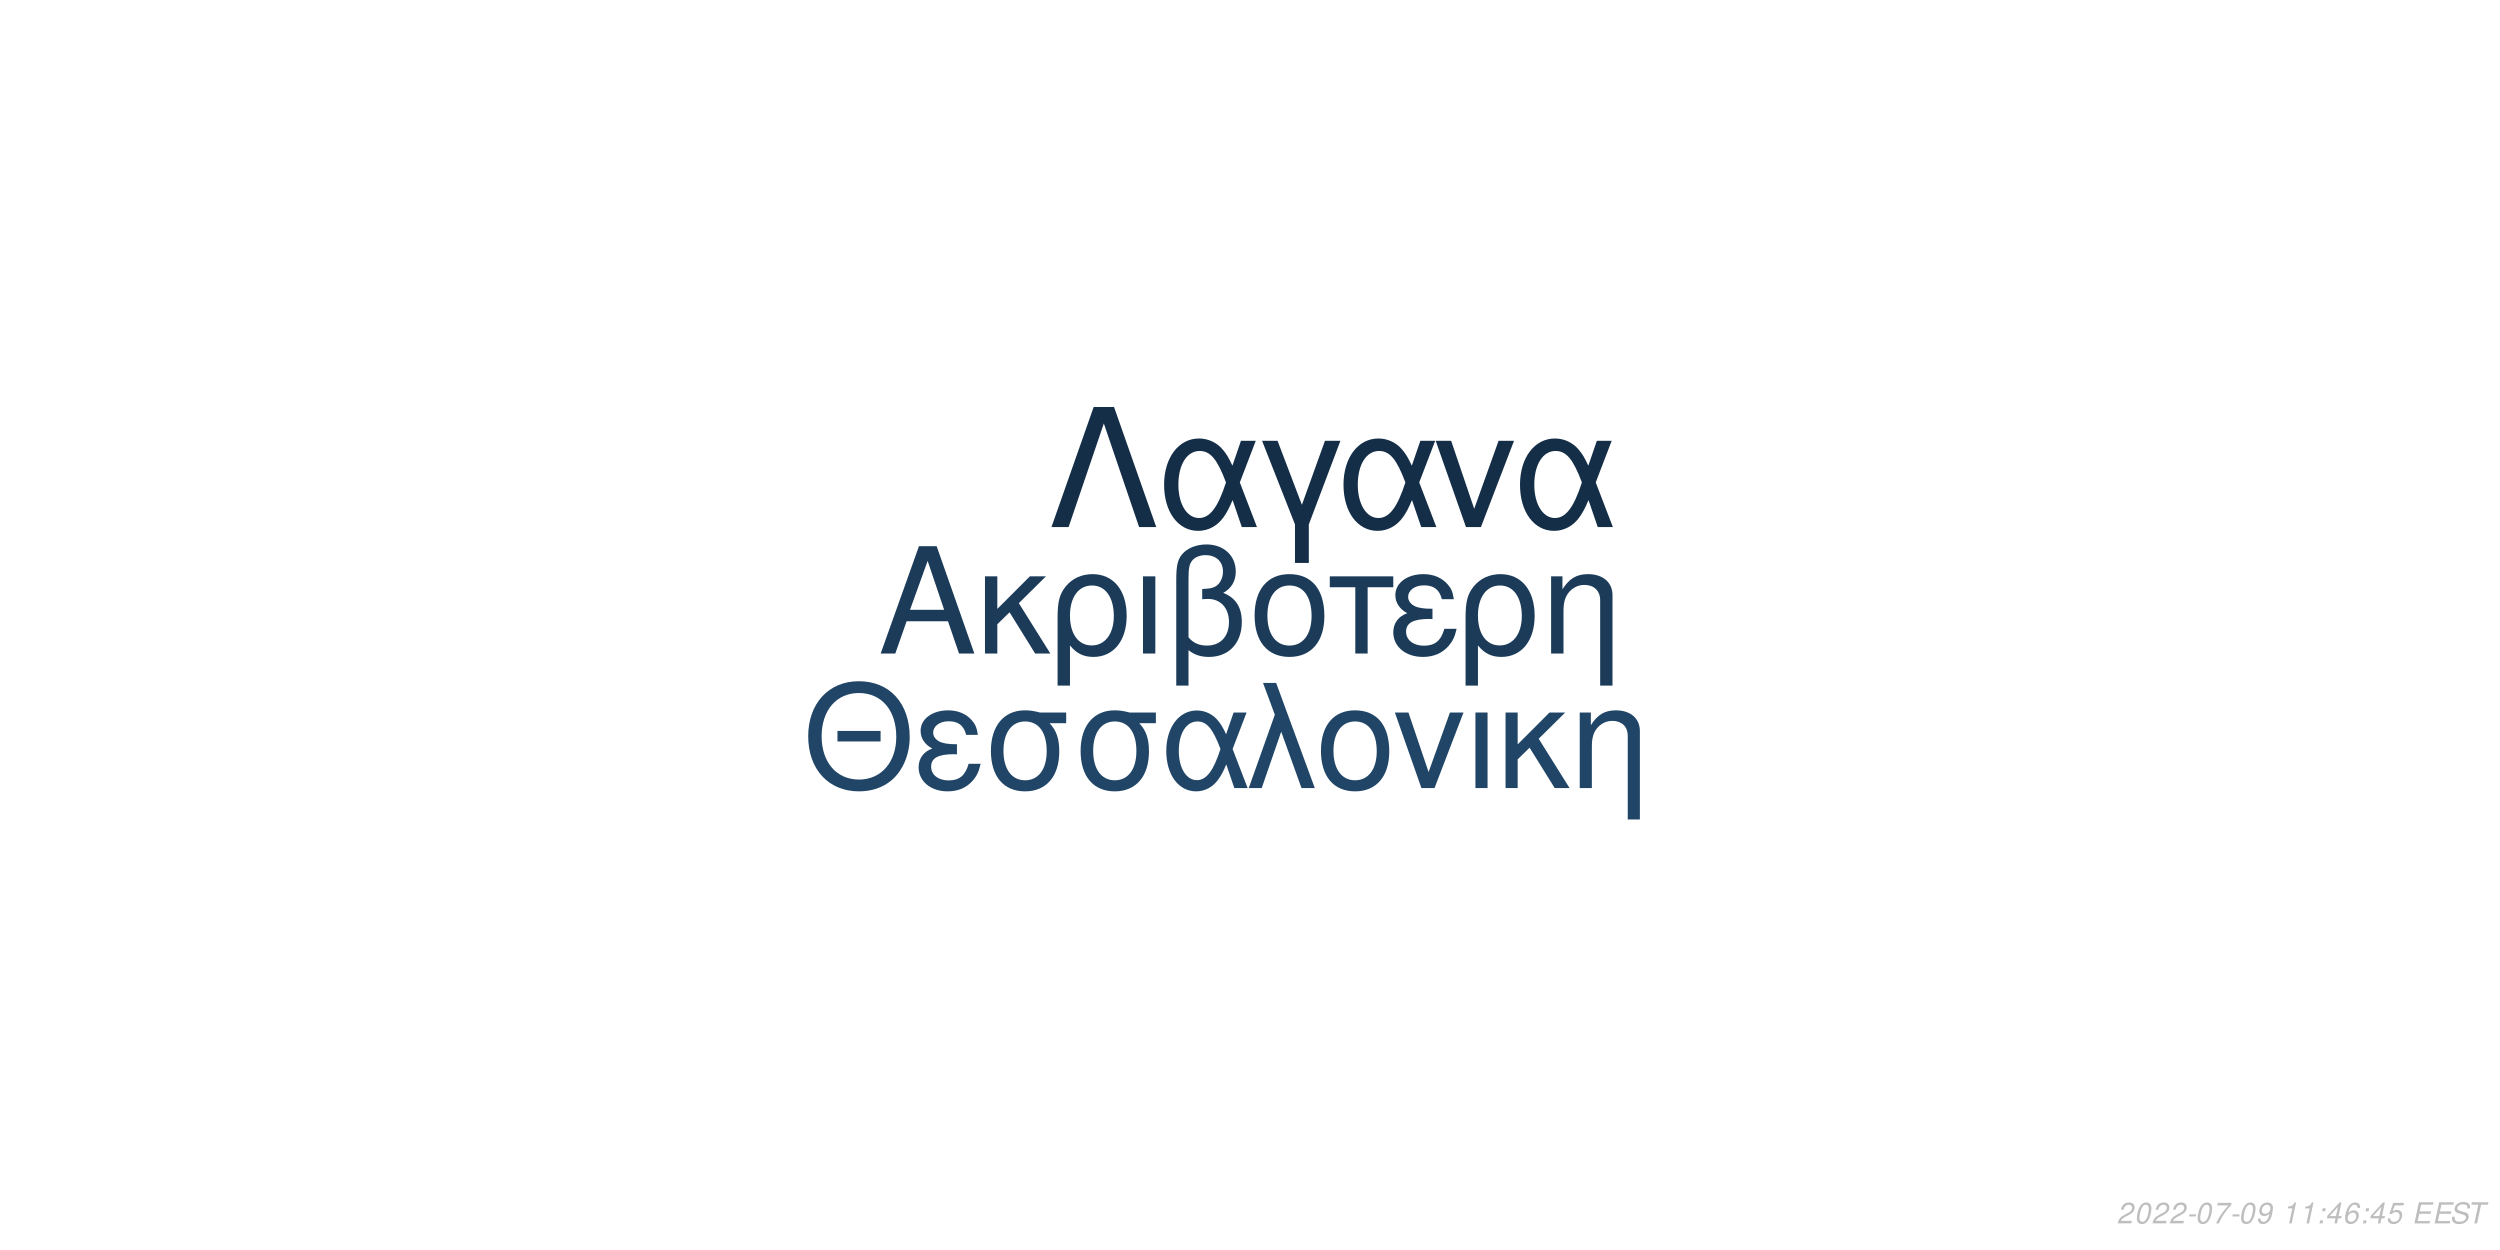
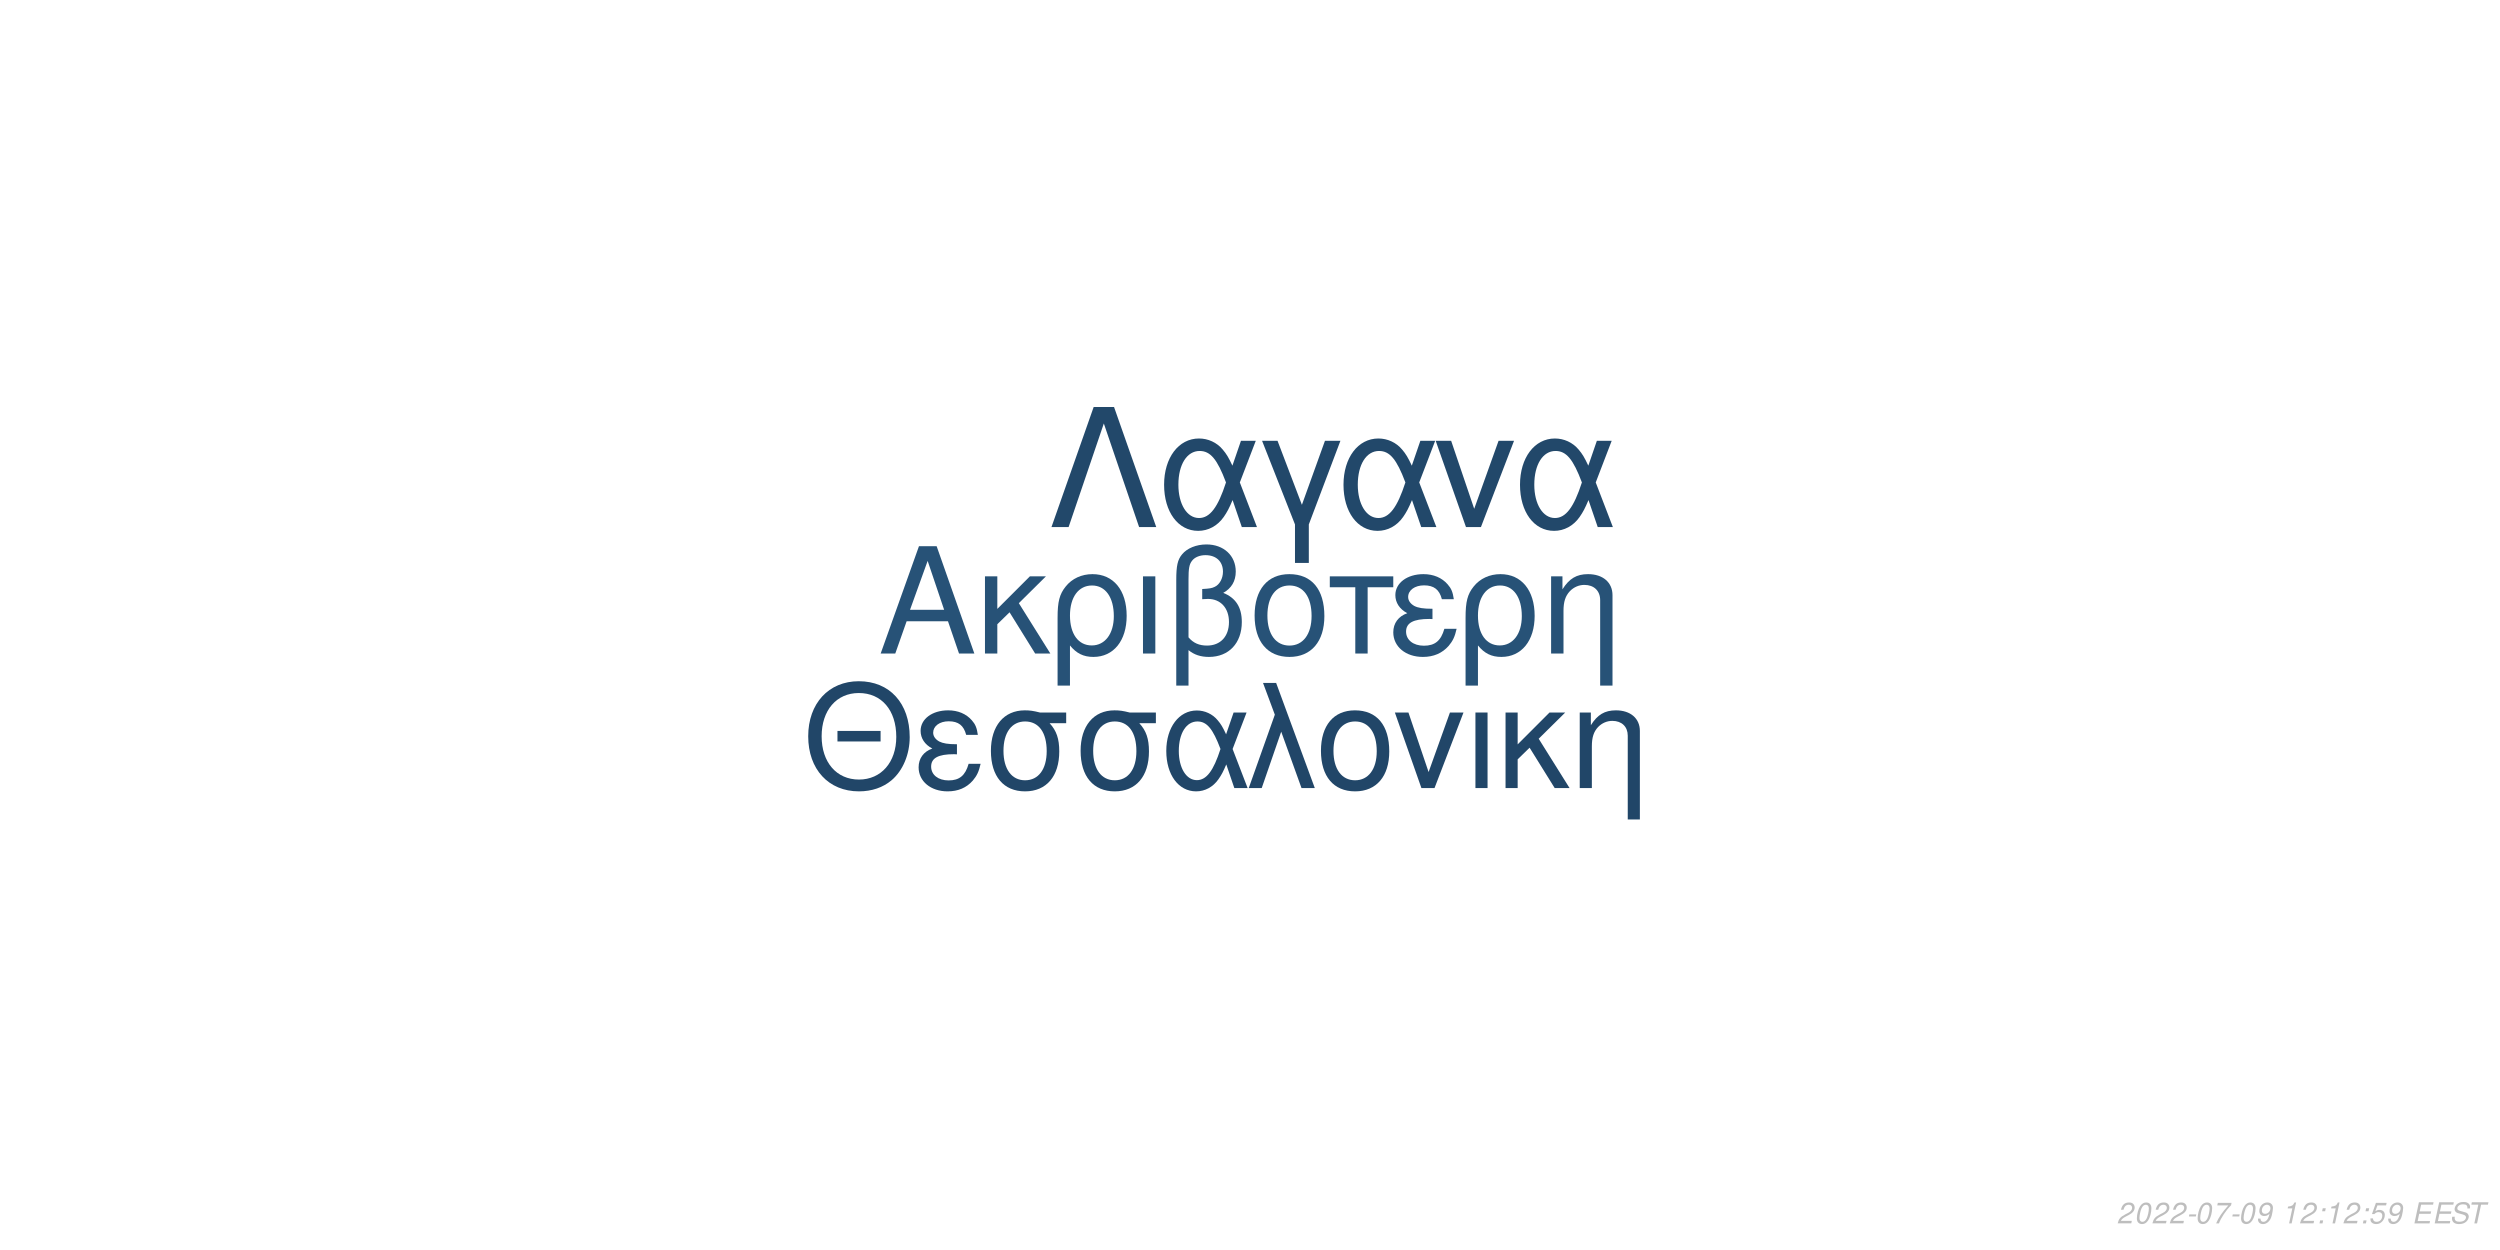
<svg xmlns="http://www.w3.org/2000/svg" xmlns:xlink="http://www.w3.org/1999/xlink" width="864pt" height="432pt" viewBox="0 0 864 432" version="1.1">
  <defs>
    <g>
      <symbol overflow="visible" id="glyph0-0">
        <path style="stroke:none;" d="" />
      </symbol>
      <symbol overflow="visible" id="glyph0-1">
        <path style="stroke:none;" d="M 24.125 -11.141 L 27.938 0 L 33.234 0 L 20.203 -37.094 L 14.094 -37.094 L 0.859 0 L 5.906 0 L 9.828 -11.141 Z M 22.797 -15.109 L 11 -15.109 L 17.094 -32.016 Z M 22.797 -15.109 " />
      </symbol>
      <symbol overflow="visible" id="glyph0-2">
        <path style="stroke:none;" d="M 7.172 -15.422 L 7.172 -26.672 L 2.906 -26.672 L 2.906 0 L 7.172 0 L 7.172 -10.125 L 11.406 -14.25 L 20.25 0 L 25.5 0 L 14.609 -17.406 L 23.969 -26.672 L 18.422 -26.672 Z M 7.172 -15.422 " />
      </symbol>
      <symbol overflow="visible" id="glyph0-3">
        <path style="stroke:none;" d="M 3 11.094 L 7.281 11.094 L 7.281 -2.797 C 9.516 -0.047 11.953 1.172 15.375 1.172 C 22.344 1.172 26.875 -4.422 26.875 -13.031 C 26.875 -21.891 22.297 -27.438 15.062 -27.438 C 11.297 -27.438 7.984 -25.906 5.797 -23.156 C 3.672 -20.516 3 -17.969 3 -12.359 Z M 14.906 -23.516 C 19.547 -23.516 22.438 -19.438 22.438 -12.922 C 22.438 -6.812 19.391 -2.797 14.812 -2.797 C 10.172 -2.797 7.281 -6.766 7.281 -13.125 C 7.281 -19.484 10.234 -23.516 14.906 -23.516 Z M 14.906 -23.516 " />
      </symbol>
      <symbol overflow="visible" id="glyph0-4">
        <path style="stroke:none;" d="M 3.516 0 L 7.781 0 L 7.781 -26.672 L 3.516 -26.672 Z M 3.516 0 " />
      </symbol>
      <symbol overflow="visible" id="glyph0-5">
        <path style="stroke:none;" d="M 4.016 11.094 L 8.25 11.094 L 8.25 -1.172 C 10.172 0.406 12.422 1.172 15.312 1.172 C 22.188 1.172 26.672 -3.609 26.672 -10.891 C 26.672 -15.984 24.578 -19.234 20.25 -20.969 C 23.109 -22.547 24.578 -25.031 24.578 -28.344 C 24.578 -33.844 20.406 -37.703 14.453 -37.703 C 10.938 -37.703 7.734 -36.391 6 -34.25 C 4.484 -32.422 4.016 -30.328 4.016 -25.391 Z M 8.25 -25.656 C 8.25 -29.359 8.5 -30.844 9.469 -32.062 C 10.375 -33.281 12.156 -34 14.094 -34 C 17.812 -34 20.156 -31.812 20.156 -28.297 C 20.156 -25.953 18.984 -23.812 17.297 -23.047 C 16.281 -22.547 15.469 -22.438 12.984 -22.297 L 12.984 -18.781 C 13.734 -18.828 14.344 -18.875 14.969 -18.875 C 19.344 -18.875 22.234 -15.719 22.234 -10.891 C 22.234 -5.906 19.281 -2.75 14.656 -2.75 C 11.953 -2.75 9.922 -3.609 8.25 -5.594 Z M 8.25 -25.656 " />
      </symbol>
      <symbol overflow="visible" id="glyph0-6">
        <path style="stroke:none;" d="M 14.094 -27.438 C 6.562 -27.438 2.094 -22.094 2.094 -13.125 C 2.094 -4.125 6.562 1.172 14.141 1.172 C 21.672 1.172 26.203 -4.172 26.203 -12.922 C 26.203 -22.188 21.828 -27.438 14.094 -27.438 Z M 14.141 -23.516 C 18.938 -23.516 21.781 -19.594 21.781 -12.984 C 21.781 -6.672 18.828 -2.75 14.141 -2.75 C 9.422 -2.75 6.516 -6.672 6.516 -13.125 C 6.516 -19.594 9.422 -23.516 14.141 -23.516 Z M 14.141 -23.516 " />
      </symbol>
      <symbol overflow="visible" id="glyph0-7">
        <path style="stroke:none;" d="M 7.891 0 L 12.156 0 L 12.156 -22.906 L 21.016 -22.906 L 21.016 -26.672 L -0.922 -26.672 L -0.922 -22.906 L 7.891 -22.906 Z M 7.891 0 " />
      </symbol>
      <symbol overflow="visible" id="glyph0-8">
        <path style="stroke:none;" d="M 14.562 -15.469 C 11.344 -15.469 9.562 -15.781 8.297 -16.438 C 6.922 -17.203 6.156 -18.328 6.156 -19.547 C 6.156 -21.891 8.453 -23.562 11.656 -23.562 C 15.062 -23.562 16.953 -22.094 17.812 -18.781 L 21.938 -18.781 C 21.578 -21.266 21.062 -22.5 19.797 -23.922 C 17.812 -26.203 14.906 -27.438 11.453 -27.438 C 5.797 -27.438 1.734 -24.375 1.734 -20.203 C 1.734 -17.609 3.156 -15.375 5.859 -13.938 C 2.797 -12.875 1.016 -10.484 1.016 -7.328 C 1.016 -2.391 5.297 1.172 11.25 1.172 C 14.969 1.172 17.906 -0.109 20.156 -2.641 C 21.578 -4.328 22.297 -5.797 22.906 -8.547 L 18.672 -8.547 C 17.5 -4.422 15.422 -2.703 11.609 -2.703 C 7.938 -2.703 5.438 -4.688 5.438 -7.578 C 5.438 -10.578 7.938 -11.953 13.484 -11.953 C 13.641 -11.953 14.094 -11.953 14.562 -11.906 Z M 14.562 -15.469 " />
      </symbol>
      <symbol overflow="visible" id="glyph0-9">
        <path style="stroke:none;" d="M 3.562 -26.672 L 3.562 0 L 7.844 0 L 7.844 -14.703 C 7.844 -17.906 8.5 -19.891 10.031 -21.531 C 11.406 -22.953 13.188 -23.719 15.062 -23.719 C 18.375 -23.719 20.516 -21.672 20.516 -18.469 L 20.516 11.094 L 24.781 11.094 L 24.781 -20.156 C 24.781 -24.578 21.469 -27.438 16.328 -27.438 C 12.359 -27.438 9.828 -25.906 7.484 -22.188 L 7.484 -26.672 Z M 3.562 -26.672 " />
      </symbol>
      <symbol overflow="visible" id="glyph1-0">
        <path style="stroke:none;" d="" />
      </symbol>
      <symbol overflow="visible" id="glyph1-1">
        <path style="stroke:none;" d="M 26.859 -19.734 L 11.953 -19.734 L 11.953 -16.094 L 26.859 -16.094 Z M 19.328 -36.922 C 8.922 -36.922 1.844 -29.25 1.844 -17.891 C 1.844 -6.484 8.875 1.141 19.391 1.141 C 23.812 1.141 27.703 -0.203 30.641 -2.688 C 34.578 -6.031 36.922 -11.656 36.922 -17.594 C 36.922 -29.297 30 -36.922 19.328 -36.922 Z M 19.328 -32.844 C 27.203 -32.844 32.281 -26.906 32.281 -17.688 C 32.281 -8.922 27.062 -2.938 19.391 -2.938 C 11.609 -2.938 6.484 -8.922 6.484 -17.891 C 6.484 -26.859 11.609 -32.844 19.328 -32.844 Z M 19.328 -32.844 " />
      </symbol>
      <symbol overflow="visible" id="glyph1-2">
        <path style="stroke:none;" d="M 14.25 -15.141 C 11.109 -15.141 9.375 -15.453 8.125 -16.094 C 6.781 -16.844 6.031 -17.938 6.031 -19.141 C 6.031 -21.422 8.266 -23.078 11.406 -23.078 C 14.75 -23.078 16.594 -21.625 17.438 -18.391 L 21.469 -18.391 C 21.125 -20.828 20.625 -22.031 19.391 -23.422 C 17.438 -25.656 14.594 -26.859 11.219 -26.859 C 5.688 -26.859 1.688 -23.875 1.688 -19.781 C 1.688 -17.234 3.094 -15.047 5.734 -13.656 C 2.734 -12.609 1 -10.266 1 -7.172 C 1 -2.344 5.188 1.141 11.016 1.141 C 14.656 1.141 17.547 -0.094 19.734 -2.594 C 21.125 -4.234 21.828 -5.688 22.422 -8.375 L 18.281 -8.375 C 17.141 -4.328 15.094 -2.641 11.359 -2.641 C 7.766 -2.641 5.328 -4.578 5.328 -7.422 C 5.328 -10.359 7.766 -11.703 13.203 -11.703 C 13.359 -11.703 13.797 -11.703 14.25 -11.656 Z M 14.25 -15.141 " />
      </symbol>
      <symbol overflow="visible" id="glyph1-3">
        <path style="stroke:none;" d="M 29 -26.109 L 19.938 -26.109 C 17.594 -26.703 16.438 -26.859 14.703 -26.859 C 7.469 -26.859 2.984 -21.469 2.984 -12.859 C 2.984 -4.031 7.375 1.141 14.797 1.141 C 22.172 1.141 26.609 -4.078 26.609 -12.656 C 26.609 -17.047 25.656 -19.828 23.266 -22.422 L 29 -22.422 Z M 14.797 -23.016 C 19.531 -23.016 22.266 -19.234 22.266 -12.75 C 22.266 -6.531 19.438 -2.688 14.797 -2.688 C 10.172 -2.688 7.328 -6.531 7.328 -12.859 C 7.328 -19.188 10.172 -23.016 14.797 -23.016 Z M 14.797 -23.016 " />
      </symbol>
      <symbol overflow="visible" id="glyph1-4">
        <path style="stroke:none;" d="M 29.344 -26.109 L 24.859 -26.109 L 22.266 -18.578 C 21.125 -21.031 20.484 -22.125 19.328 -23.469 C 17.547 -25.609 14.906 -26.812 12.156 -26.812 C 5.984 -26.812 1.594 -20.984 1.594 -12.812 C 1.594 -4.578 5.828 1.141 11.906 1.141 C 14.953 1.141 17.734 -0.344 19.625 -3.047 C 20.672 -4.531 21.281 -5.688 22.328 -8.172 L 25.109 0 L 29.703 0 L 24.516 -13.5 Z M 20.328 -13.5 C 17.891 -5.922 15.453 -2.734 12.156 -2.734 C 8.516 -2.734 5.922 -6.922 5.922 -12.812 C 5.922 -18.938 8.516 -23.016 12.359 -23.016 C 15.594 -23.016 17.688 -20.531 20.328 -13.5 Z M 20.328 -13.5 " />
      </symbol>
      <symbol overflow="visible" id="glyph1-5">
        <path style="stroke:none;" d="M 1.094 0 L 5.578 0 L 12.312 -19.484 L 19.328 0 L 23.922 0 L 10.562 -36.328 L 6.031 -36.328 L 10.109 -25.359 Z M 1.094 0 " />
      </symbol>
      <symbol overflow="visible" id="glyph1-6">
        <path style="stroke:none;" d="M 13.797 -26.859 C 6.422 -26.859 2.047 -21.625 2.047 -12.859 C 2.047 -4.031 6.422 1.141 13.859 1.141 C 21.234 1.141 25.656 -4.078 25.656 -12.656 C 25.656 -21.719 21.375 -26.859 13.797 -26.859 Z M 13.859 -23.016 C 18.531 -23.016 21.328 -19.188 21.328 -12.703 C 21.328 -6.531 18.438 -2.688 13.859 -2.688 C 9.219 -2.688 6.375 -6.531 6.375 -12.859 C 6.375 -19.188 9.219 -23.016 13.859 -23.016 Z M 13.859 -23.016 " />
      </symbol>
      <symbol overflow="visible" id="glyph1-7">
        <path style="stroke:none;" d="M 14.297 0 L 24.312 -26.109 L 19.625 -26.109 L 12.25 -5.531 L 5.281 -26.109 L 0.594 -26.109 L 9.766 0 Z M 14.297 0 " />
      </symbol>
      <symbol overflow="visible" id="glyph1-8">
        <path style="stroke:none;" d="M 3.438 0 L 7.625 0 L 7.625 -26.109 L 3.438 -26.109 Z M 3.438 0 " />
      </symbol>
      <symbol overflow="visible" id="glyph1-9">
        <path style="stroke:none;" d="M 7.031 -15.094 L 7.031 -26.109 L 2.844 -26.109 L 2.844 0 L 7.031 0 L 7.031 -9.922 L 11.156 -13.953 L 19.828 0 L 24.969 0 L 14.297 -17.047 L 23.469 -26.109 L 18.031 -26.109 Z M 7.031 -15.094 " />
      </symbol>
      <symbol overflow="visible" id="glyph1-10">
        <path style="stroke:none;" d="M 3.484 -26.109 L 3.484 0 L 7.672 0 L 7.672 -14.406 C 7.672 -17.547 8.328 -19.484 9.812 -21.078 C 11.156 -22.469 12.906 -23.219 14.75 -23.219 C 17.984 -23.219 20.078 -21.234 20.078 -18.094 L 20.078 10.859 L 24.266 10.859 L 24.266 -19.734 C 24.266 -24.062 21.031 -26.859 16 -26.859 C 12.109 -26.859 9.609 -25.359 7.328 -21.719 L 7.328 -26.109 Z M 3.484 -26.109 " />
      </symbol>
      <symbol overflow="visible" id="glyph2-0">
        <path style="stroke:none;" d="" />
      </symbol>
      <symbol overflow="visible" id="glyph2-1">
        <path style="stroke:none;" d="M 22.531 -41.484 L 15.484 -41.484 L 0.906 0 L 6.828 0 L 19 -35.797 L 31.188 0 L 37.109 0 Z M 22.531 -41.484 " />
      </symbol>
      <symbol overflow="visible" id="glyph2-2">
        <path style="stroke:none;" d="M 33.516 -29.812 L 28.391 -29.812 L 25.438 -21.219 C 24.125 -24.016 23.391 -25.266 22.078 -26.797 C 20.031 -29.25 17.016 -30.609 13.891 -30.609 C 6.828 -30.609 1.828 -23.953 1.828 -14.625 C 1.828 -5.234 6.656 1.312 13.594 1.312 C 17.078 1.312 20.266 -0.391 22.422 -3.469 C 23.609 -5.172 24.297 -6.484 25.5 -9.328 L 28.688 0 L 33.922 0 L 28 -15.422 Z M 23.219 -15.422 C 20.422 -6.766 17.641 -3.125 13.891 -3.125 C 9.734 -3.125 6.766 -7.906 6.766 -14.625 C 6.766 -21.625 9.734 -26.297 14.109 -26.297 C 17.812 -26.297 20.203 -23.453 23.219 -15.422 Z M 23.219 -15.422 " />
      </symbol>
      <symbol overflow="visible" id="glyph2-3">
        <path style="stroke:none;" d="M 12.062 12.406 L 16.844 12.406 L 16.844 -0.906 L 27.766 -29.812 L 22.422 -29.812 L 14.453 -7.688 L 6.031 -29.812 L 0.688 -29.812 L 12.062 -0.906 Z M 12.062 12.406 " />
      </symbol>
      <symbol overflow="visible" id="glyph2-4">
        <path style="stroke:none;" d="M 16.328 0 L 27.766 -29.812 L 22.422 -29.812 L 14 -6.312 L 6.031 -29.812 L 0.688 -29.812 L 11.156 0 Z M 16.328 0 " />
      </symbol>
      <symbol overflow="visible" id="glyph3-0">
        <path style="stroke:none;" d="" />
      </symbol>
      <symbol overflow="visible" id="glyph3-1">
        <path style="stroke:none;" d="M 5.234 -0.875 L 1.469 -0.875 C 1.641 -1.375 2.203 -1.891 3.109 -2.344 L 4.234 -2.938 C 5.562 -3.625 6.219 -4.469 6.219 -5.484 C 6.219 -5.938 6.062 -6.359 5.797 -6.656 C 5.469 -7.047 4.984 -7.234 4.312 -7.234 C 2.766 -7.234 1.891 -6.453 1.484 -4.734 L 2.375 -4.734 C 2.484 -5.188 2.609 -5.484 2.797 -5.75 C 3.094 -6.203 3.609 -6.453 4.188 -6.453 C 4.891 -6.453 5.344 -6.031 5.344 -5.375 C 5.344 -4.703 4.859 -4.094 4.016 -3.656 L 2.984 -3.125 C 1.234 -2.188 0.797 -1.656 0.344 -0.016 L 5.047 -0.016 Z M 5.234 -0.875 " />
      </symbol>
      <symbol overflow="visible" id="glyph3-2">
        <path style="stroke:none;" d="M 4.203 -7.234 C 3.375 -7.234 2.688 -6.812 2.125 -5.984 C 1.484 -5.047 0.984 -3.188 0.984 -1.734 C 0.984 -1.109 1.172 -0.562 1.484 -0.266 C 1.797 0.047 2.281 0.234 2.766 0.234 C 3.625 0.234 4.281 -0.156 4.859 -1.016 C 5.516 -1.953 6 -3.797 6 -5.266 C 6 -6.5 5.328 -7.234 4.203 -7.234 Z M 4.094 -6.453 C 4.734 -6.453 5.125 -5.984 5.125 -5.156 C 5.125 -4.203 4.781 -2.625 4.406 -1.812 C 3.984 -0.938 3.516 -0.547 2.875 -0.547 C 2.25 -0.547 1.875 -1.031 1.875 -1.828 C 1.875 -2.797 2.203 -4.344 2.594 -5.203 C 2.984 -6.047 3.453 -6.453 4.094 -6.453 Z M 4.094 -6.453 " />
      </symbol>
      <symbol overflow="visible" id="glyph3-3">
        <path style="stroke:none;" d="M 3.516 -3.125 L 1.125 -3.125 L 0.969 -2.406 L 3.359 -2.406 Z M 3.516 -3.125 " />
      </symbol>
      <symbol overflow="visible" id="glyph3-4">
        <path style="stroke:none;" d="M 6.703 -7.094 L 1.953 -7.094 L 1.766 -6.219 L 5.594 -6.219 C 3.344 -3.688 2.266 -2.109 1.375 0 L 2.344 0 C 3.031 -1.906 4.828 -4.594 6.547 -6.281 Z M 6.703 -7.094 " />
      </symbol>
      <symbol overflow="visible" id="glyph3-5">
        <path style="stroke:none;" d="M 0.844 -1.656 C 0.844 -1.547 0.844 -1.438 0.844 -1.375 C 0.844 -0.406 1.531 0.234 2.578 0.234 C 3.203 0.234 3.766 0.016 4.297 -0.438 C 4.938 -1 5.312 -1.656 5.594 -2.719 C 5.844 -3.672 6.016 -4.766 6.016 -5.375 C 6.016 -5.844 5.844 -6.328 5.547 -6.656 C 5.203 -7.031 4.703 -7.234 4.062 -7.234 C 2.516 -7.234 1.297 -5.938 1.297 -4.266 C 1.297 -3.203 1.984 -2.547 3.047 -2.547 C 3.484 -2.547 3.953 -2.672 4.281 -2.891 C 4.406 -2.984 4.547 -3.078 4.828 -3.344 C 4.438 -1.484 3.703 -0.547 2.703 -0.547 C 2.109 -0.547 1.719 -0.938 1.719 -1.547 L 1.719 -1.656 Z M 3.953 -6.453 C 4.625 -6.453 5.141 -5.953 5.141 -5.281 C 5.141 -4.188 4.312 -3.312 3.297 -3.312 C 2.594 -3.312 2.172 -3.734 2.172 -4.453 C 2.172 -5.562 2.984 -6.453 3.953 -6.453 Z M 3.953 -6.453 " />
      </symbol>
      <symbol overflow="visible" id="glyph3-6">
        <path style="stroke:none;" d="" />
      </symbol>
      <symbol overflow="visible" id="glyph3-7">
        <path style="stroke:none;" d="M 3.703 -5.188 L 2.594 0 L 3.469 0 L 5.016 -7.234 L 4.438 -7.234 C 3.906 -6.156 3.688 -6.016 2.234 -5.812 L 2.109 -5.188 Z M 3.703 -5.188 " />
      </symbol>
      <symbol overflow="visible" id="glyph3-8">
        <path style="stroke:none;" d="M 2.359 -1.031 L 1.312 -1.031 L 1.094 0 L 2.141 0 Z M 3.266 -5.234 L 2.219 -5.234 L 2 -4.203 L 3.047 -4.203 Z M 3.266 -5.234 " />
      </symbol>
      <symbol overflow="visible" id="glyph3-9">
-         <path style="stroke:none;" d="M 3.625 -1.75 L 3.266 0 L 4.141 0 L 4.516 -1.75 L 5.562 -1.75 L 5.734 -2.531 L 4.688 -2.531 L 5.688 -7.234 L 5.016 -7.234 L 0.844 -2.672 L 0.641 -1.75 Z M 3.797 -2.531 L 1.594 -2.531 L 4.469 -5.703 Z M 3.797 -2.531 " />
+         <path style="stroke:none;" d="M 6.297 -7.094 L 2.594 -7.094 L 1.234 -3.234 L 2.047 -3.234 C 2.656 -3.766 2.938 -3.906 3.531 -3.906 C 4.328 -3.906 4.797 -3.453 4.797 -2.688 C 4.797 -1.438 3.969 -0.547 2.828 -0.547 C 2.031 -0.547 1.609 -0.938 1.578 -1.734 L 0.703 -1.734 L 0.703 -1.516 C 0.703 -0.938 0.844 -0.547 1.188 -0.266 C 1.562 0.062 2.078 0.234 2.703 0.234 C 3.656 0.234 4.391 -0.156 4.984 -0.922 C 5.422 -1.5 5.672 -2.234 5.672 -2.953 C 5.672 -4 4.938 -4.672 3.812 -4.672 C 3.328 -4.672 2.906 -4.547 2.406 -4.234 L 3.109 -6.219 L 6.109 -6.219 Z M 6.297 -7.094 " />
      </symbol>
      <symbol overflow="visible" id="glyph3-10">
-         <path style="stroke:none;" d="M 6.125 -5.344 L 6.141 -5.625 C 6.141 -6.609 5.453 -7.234 4.391 -7.234 C 3.438 -7.234 2.641 -6.719 2.016 -5.703 C 1.422 -4.781 0.938 -2.953 0.938 -1.688 C 0.938 -0.516 1.688 0.234 2.859 0.234 C 3.703 0.234 4.438 -0.156 5 -0.875 C 5.406 -1.422 5.672 -2.156 5.672 -2.766 C 5.672 -3.812 4.969 -4.5 3.906 -4.5 C 3.234 -4.5 2.672 -4.234 2.094 -3.625 C 2.406 -5.375 3.234 -6.453 4.25 -6.453 C 4.703 -6.453 5.062 -6.234 5.172 -5.844 C 5.203 -5.719 5.234 -5.578 5.25 -5.344 Z M 3.656 -3.734 C 4.344 -3.734 4.797 -3.281 4.797 -2.625 C 4.797 -1.469 3.984 -0.547 2.984 -0.547 C 2.297 -0.547 1.812 -1.047 1.812 -1.766 C 1.812 -2.859 2.625 -3.734 3.656 -3.734 Z M 3.656 -3.734 " />
+         <path style="stroke:none;" d="M 2.547 -3.312 L 6.5 -3.312 L 6.688 -4.141 L 2.719 -4.141 L 3.219 -6.469 L 7.344 -6.469 L 7.516 -7.297 L 2.453 -7.297 L 0.906 0 L 6.125 0 L 6.297 -0.812 L 2.016 -0.812 Z M 2.547 -3.312 " />
      </symbol>
      <symbol overflow="visible" id="glyph3-11">
-         <path style="stroke:none;" d="M 6.297 -7.094 L 2.594 -7.094 L 1.234 -3.234 L 2.047 -3.234 C 2.656 -3.766 2.938 -3.906 3.531 -3.906 C 4.328 -3.906 4.797 -3.453 4.797 -2.688 C 4.797 -1.438 3.969 -0.547 2.828 -0.547 C 2.031 -0.547 1.609 -0.938 1.578 -1.734 L 0.703 -1.734 L 0.703 -1.516 C 0.703 -0.938 0.844 -0.547 1.188 -0.266 C 1.562 0.062 2.078 0.234 2.703 0.234 C 3.656 0.234 4.391 -0.156 4.984 -0.922 C 5.422 -1.5 5.672 -2.234 5.672 -2.953 C 5.672 -4 4.938 -4.672 3.812 -4.672 C 3.328 -4.672 2.906 -4.547 2.406 -4.234 L 3.109 -6.219 L 6.109 -6.219 Z M 6.297 -7.094 " />
+         <path style="stroke:none;" d="M 7.062 -5.156 C 7.125 -5.438 7.141 -5.562 7.141 -5.703 C 7.141 -6.156 6.938 -6.594 6.594 -6.891 C 6.188 -7.25 5.656 -7.406 4.875 -7.406 C 3.844 -7.406 3.047 -7.125 2.5 -6.562 C 2.094 -6.141 1.781 -5.438 1.781 -4.922 C 1.781 -4.297 2.219 -3.766 2.891 -3.562 L 4.594 -3.094 C 5.406 -2.859 5.734 -2.578 5.734 -2.094 C 5.734 -1.781 5.547 -1.406 5.266 -1.141 C 4.844 -0.766 4.266 -0.578 3.453 -0.578 C 2.328 -0.578 1.812 -0.984 1.812 -1.906 C 1.812 -2.047 1.812 -2.125 1.844 -2.312 L 0.984 -2.312 C 0.906 -2.062 0.891 -1.906 0.891 -1.688 C 0.891 -0.484 1.797 0.234 3.297 0.234 C 4.359 0.234 5.234 -0.062 5.812 -0.609 C 6.344 -1.078 6.688 -1.797 6.688 -2.375 C 6.688 -2.641 6.609 -2.906 6.453 -3.156 C 6.234 -3.5 5.938 -3.703 5.469 -3.828 L 3.75 -4.312 C 2.984 -4.547 2.734 -4.734 2.734 -5.188 C 2.734 -5.547 2.875 -5.844 3.188 -6.109 C 3.547 -6.438 4.031 -6.594 4.703 -6.594 C 5.266 -6.594 5.688 -6.484 5.906 -6.297 C 6.094 -6.125 6.219 -5.797 6.219 -5.516 C 6.219 -5.422 6.203 -5.344 6.188 -5.156 Z M 7.062 -5.156 " />
      </symbol>
      <symbol overflow="visible" id="glyph3-12">
-         <path style="stroke:none;" d="M 2.547 -3.312 L 6.5 -3.312 L 6.688 -4.141 L 2.719 -4.141 L 3.219 -6.469 L 7.344 -6.469 L 7.516 -7.297 L 2.453 -7.297 L 0.906 0 L 6.125 0 L 6.297 -0.812 L 2.016 -0.812 Z M 2.547 -3.312 " />
-       </symbol>
-       <symbol overflow="visible" id="glyph3-13">
-         <path style="stroke:none;" d="M 7.062 -5.156 C 7.125 -5.438 7.141 -5.562 7.141 -5.703 C 7.141 -6.156 6.938 -6.594 6.594 -6.891 C 6.188 -7.25 5.656 -7.406 4.875 -7.406 C 3.844 -7.406 3.047 -7.125 2.5 -6.562 C 2.094 -6.141 1.781 -5.438 1.781 -4.922 C 1.781 -4.297 2.219 -3.766 2.891 -3.562 L 4.594 -3.094 C 5.406 -2.859 5.734 -2.578 5.734 -2.094 C 5.734 -1.781 5.547 -1.406 5.266 -1.141 C 4.844 -0.766 4.266 -0.578 3.453 -0.578 C 2.328 -0.578 1.812 -0.984 1.812 -1.906 C 1.812 -2.047 1.812 -2.125 1.844 -2.312 L 0.984 -2.312 C 0.906 -2.062 0.891 -1.906 0.891 -1.688 C 0.891 -0.484 1.797 0.234 3.297 0.234 C 4.359 0.234 5.234 -0.062 5.812 -0.609 C 6.344 -1.078 6.688 -1.797 6.688 -2.375 C 6.688 -2.641 6.609 -2.906 6.453 -3.156 C 6.234 -3.5 5.938 -3.703 5.469 -3.828 L 3.75 -4.312 C 2.984 -4.547 2.734 -4.734 2.734 -5.188 C 2.734 -5.547 2.875 -5.844 3.188 -6.109 C 3.547 -6.438 4.031 -6.594 4.703 -6.594 C 5.266 -6.594 5.688 -6.484 5.906 -6.297 C 6.094 -6.125 6.219 -5.797 6.219 -5.516 C 6.219 -5.422 6.203 -5.344 6.188 -5.156 Z M 7.062 -5.156 " />
-       </symbol>
-       <symbol overflow="visible" id="glyph3-14">
        <path style="stroke:none;" d="M 4.938 -6.469 L 7.312 -6.469 L 7.484 -7.297 L 1.75 -7.297 L 1.578 -6.469 L 3.984 -6.469 L 2.609 0 L 3.547 0 Z M 4.938 -6.469 " />
      </symbol>
    </g>
  </defs>
  <g id="surface1">
    <rect x="0" y="0" width="864" height="432" style="fill:rgb(100%,100%,100%);fill-opacity:1;stroke:none;" />
-     <g style="fill:rgb(10.588%,23.137%,34.902%);fill-opacity:1;">
+     <g style="fill:rgb(15.294%,32.157%,46.667%);fill-opacity:1;">
      <use xlink:href="#glyph0-1" x="303.5" y="225.861" />
      <use xlink:href="#glyph0-2" x="337.5" y="225.861" />
      <use xlink:href="#glyph0-3" x="362.5" y="225.861" />
      <use xlink:href="#glyph0-4" x="391.5" y="225.861" />
      <use xlink:href="#glyph0-5" x="402.5" y="225.861" />
      <use xlink:href="#glyph0-6" x="431.5" y="225.861" />
      <use xlink:href="#glyph0-7" x="460.5" y="225.861" />
      <use xlink:href="#glyph0-8" x="480.5" y="225.861" />
      <use xlink:href="#glyph0-3" x="503.5" y="225.861" />
      <use xlink:href="#glyph0-9" x="532.5" y="225.861" />
    </g>
-     <g style="fill:rgb(12.549%,27.059%,40%);fill-opacity:1;">
+     <g style="fill:rgb(12.941%,27.451%,40.784%);fill-opacity:1;">
      <use xlink:href="#glyph1-1" x="277.473" y="272.354" />
      <use xlink:href="#glyph1-2" x="316.473" y="272.354" />
      <use xlink:href="#glyph1-3" x="339.473" y="272.354" />
      <use xlink:href="#glyph1-3" x="370.473" y="272.354" />
      <use xlink:href="#glyph1-4" x="401.473" y="272.354" />
      <use xlink:href="#glyph1-5" x="430.473" y="272.354" />
      <use xlink:href="#glyph1-6" x="454.473" y="272.354" />
      <use xlink:href="#glyph1-7" x="481.473" y="272.354" />
      <use xlink:href="#glyph1-8" x="506.473" y="272.354" />
      <use xlink:href="#glyph1-9" x="517.473" y="272.354" />
      <use xlink:href="#glyph1-10" x="542.473" y="272.354" />
    </g>
-     <g style="fill:rgb(7.843%,18.039%,27.843%);fill-opacity:1;">
+     <g style="fill:rgb(13.333%,28.235%,41.569%);fill-opacity:1;">
      <use xlink:href="#glyph2-1" x="362.484" y="182.152" />
      <use xlink:href="#glyph2-2" x="400.484" y="182.152" />
      <use xlink:href="#glyph2-3" x="435.484" y="182.152" />
      <use xlink:href="#glyph2-2" x="462.484" y="182.152" />
      <use xlink:href="#glyph2-4" x="495.484" y="182.152" />
      <use xlink:href="#glyph2-2" x="523.484" y="182.152" />
    </g>
    <g style="fill:rgb(74.51%,74.51%,74.51%);fill-opacity:1;">
      <use xlink:href="#glyph3-1" x="731.52" y="422.81" />
      <use xlink:href="#glyph3-2" x="737.52" y="422.81" />
      <use xlink:href="#glyph3-1" x="743.52" y="422.81" />
      <use xlink:href="#glyph3-1" x="749.52" y="422.81" />
      <use xlink:href="#glyph3-3" x="755.52" y="422.81" />
      <use xlink:href="#glyph3-2" x="758.52" y="422.81" />
      <use xlink:href="#glyph3-4" x="764.52" y="422.81" />
      <use xlink:href="#glyph3-3" x="770.52" y="422.81" />
      <use xlink:href="#glyph3-2" x="773.52" y="422.81" />
      <use xlink:href="#glyph3-5" x="779.52" y="422.81" />
      <use xlink:href="#glyph3-6" x="785.52" y="422.81" />
      <use xlink:href="#glyph3-7" x="788.52" y="422.81" />
-       <use xlink:href="#glyph3-7" x="794.52" y="422.81" />
+       <use xlink:href="#glyph3-1" x="794.52" y="422.81" />
      <use xlink:href="#glyph3-8" x="800.52" y="422.81" />
-       <use xlink:href="#glyph3-9" x="803.52" y="422.81" />
-       <use xlink:href="#glyph3-10" x="809.52" y="422.81" />
+       <use xlink:href="#glyph3-7" x="803.52" y="422.81" />
+       <use xlink:href="#glyph3-1" x="809.52" y="422.81" />
      <use xlink:href="#glyph3-8" x="815.52" y="422.81" />
      <use xlink:href="#glyph3-9" x="818.52" y="422.81" />
-       <use xlink:href="#glyph3-11" x="824.52" y="422.81" />
+       <use xlink:href="#glyph3-5" x="824.52" y="422.81" />
      <use xlink:href="#glyph3-6" x="830.52" y="422.81" />
-       <use xlink:href="#glyph3-12" x="833.52" y="422.81" />
-       <use xlink:href="#glyph3-12" x="840.52" y="422.81" />
-       <use xlink:href="#glyph3-13" x="846.52" y="422.81" />
-       <use xlink:href="#glyph3-14" x="852.52" y="422.81" />
+       <use xlink:href="#glyph3-10" x="833.52" y="422.81" />
+       <use xlink:href="#glyph3-10" x="840.52" y="422.81" />
+       <use xlink:href="#glyph3-11" x="846.52" y="422.81" />
+       <use xlink:href="#glyph3-12" x="852.52" y="422.81" />
    </g>
  </g>
</svg>
